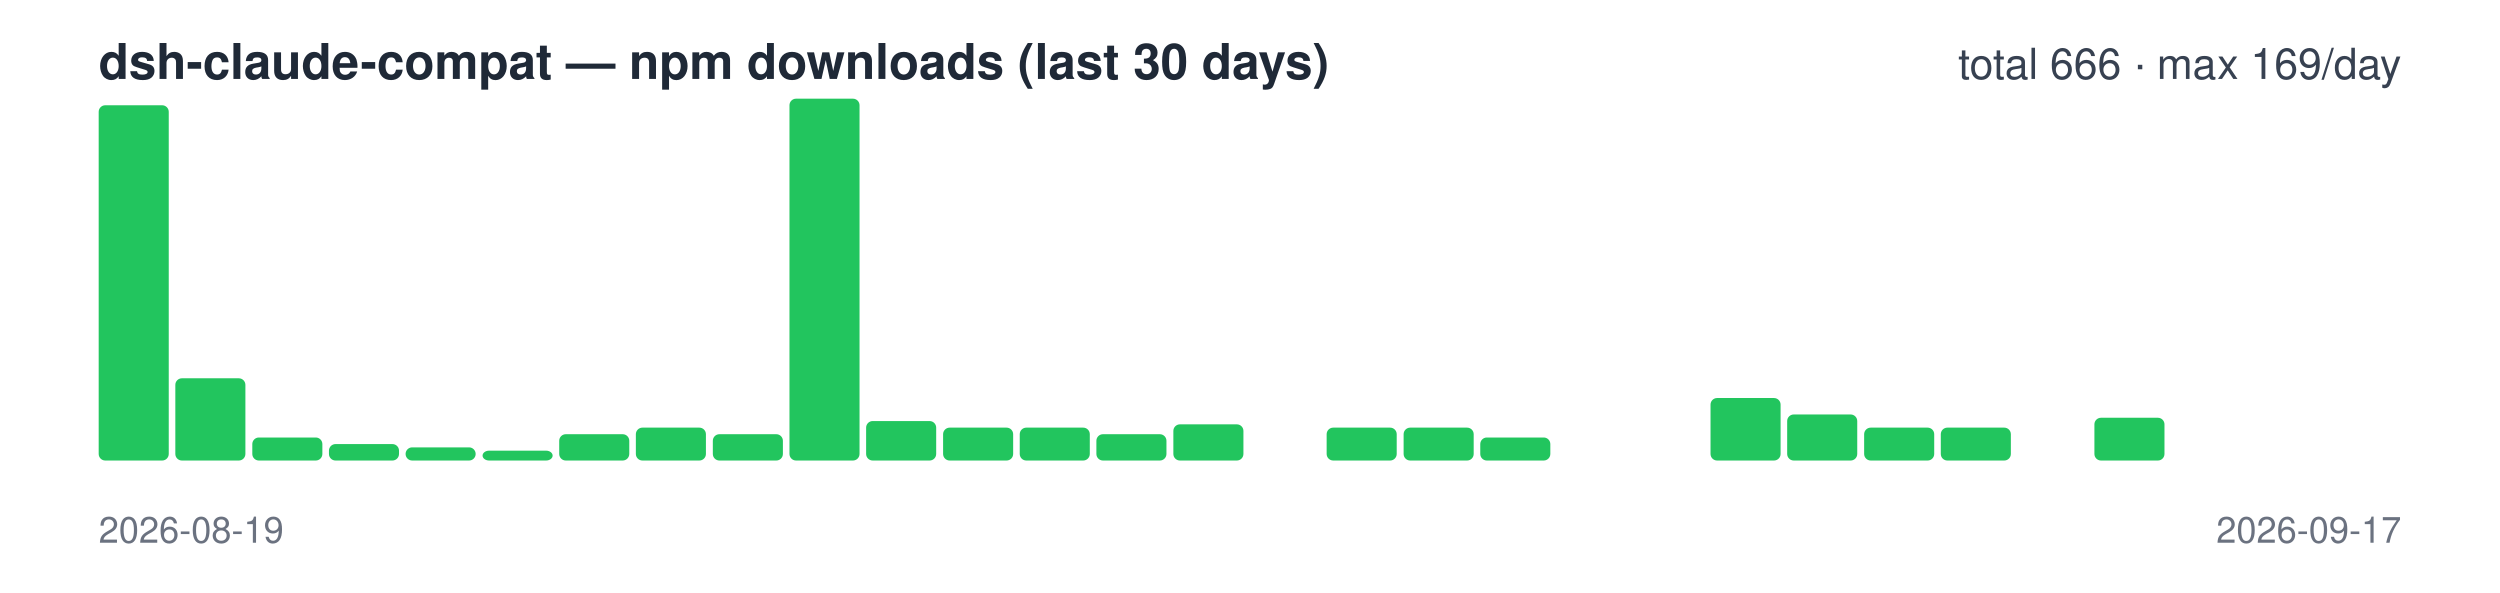
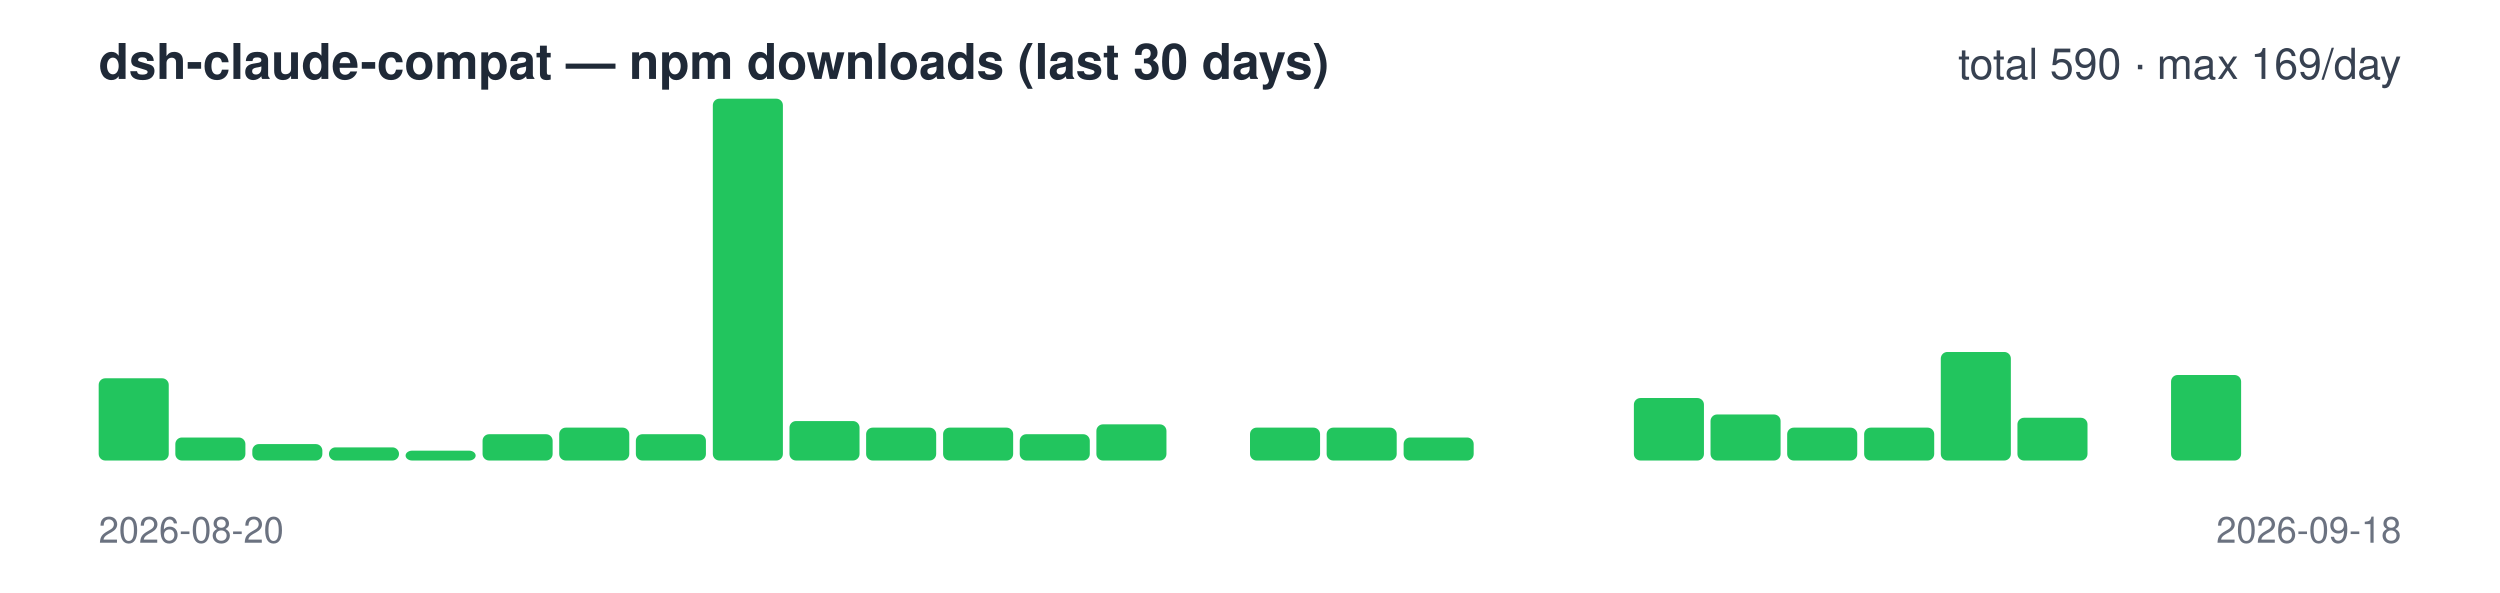
<svg xmlns="http://www.w3.org/2000/svg" width="760" height="180" viewBox="0 0 760 180" font-family="-apple-system,Segoe UI,Helvetica,Arial,sans-serif">
  <text x="30" y="24" font-size="15" font-weight="600" fill="#1f2937">dsh-claude-compat — npm downloads (last 30 days)</text>
-   <text x="730" y="24" font-size="13" text-anchor="end" fill="#374151">total 666 · max 169/day</text>
-   <rect x="30.0" y="32" width="21.3" height="108" rx="2" fill="#22c55e" />
-   <rect x="53.3" y="115" width="21.3" height="25" rx="2" fill="#22c55e" />
-   <rect x="76.7" y="133" width="21.3" height="7" rx="2" fill="#22c55e" />
-   <rect x="100.0" y="135" width="21.3" height="5" rx="2" fill="#22c55e" />
-   <rect x="123.3" y="136" width="21.3" height="4" rx="2" fill="#22c55e" />
-   <rect x="146.7" y="137" width="21.3" height="3" rx="2" fill="#22c55e" />
-   <rect x="170.0" y="132" width="21.3" height="8" rx="2" fill="#22c55e" />
-   <rect x="193.3" y="130" width="21.3" height="10" rx="2" fill="#22c55e" />
-   <rect x="216.7" y="132" width="21.3" height="8" rx="2" fill="#22c55e" />
-   <rect x="240.0" y="30" width="21.3" height="110" rx="2" fill="#22c55e" />
-   <rect x="263.3" y="128" width="21.3" height="12" rx="2" fill="#22c55e" />
+   <text x="730" y="24" font-size="13" text-anchor="end" fill="#374151">total 590 · max 169/day</text>
+   <rect x="30.0" y="115" width="21.3" height="25" rx="2" fill="#22c55e" />
+   <rect x="53.3" y="133" width="21.3" height="7" rx="2" fill="#22c55e" />
+   <rect x="76.7" y="135" width="21.3" height="5" rx="2" fill="#22c55e" />
+   <rect x="100.0" y="136" width="21.3" height="4" rx="2" fill="#22c55e" />
+   <rect x="123.3" y="137" width="21.3" height="3" rx="2" fill="#22c55e" />
+   <rect x="146.7" y="132" width="21.3" height="8" rx="2" fill="#22c55e" />
+   <rect x="170.0" y="130" width="21.3" height="10" rx="2" fill="#22c55e" />
+   <rect x="193.3" y="132" width="21.3" height="8" rx="2" fill="#22c55e" />
+   <rect x="216.7" y="30" width="21.3" height="110" rx="2" fill="#22c55e" />
+   <rect x="240.0" y="128" width="21.3" height="12" rx="2" fill="#22c55e" />
+   <rect x="263.3" y="130" width="21.3" height="10" rx="2" fill="#22c55e" />
  <rect x="286.7" y="130" width="21.3" height="10" rx="2" fill="#22c55e" />
-   <rect x="310.0" y="130" width="21.3" height="10" rx="2" fill="#22c55e" />
-   <rect x="333.3" y="132" width="21.3" height="8" rx="2" fill="#22c55e" />
-   <rect x="356.7" y="129" width="21.3" height="11" rx="2" fill="#22c55e" />
-   <rect x="380.0" y="140" width="21.3" height="0" rx="2" fill="#22c55e" />
+   <rect x="310.0" y="132" width="21.3" height="8" rx="2" fill="#22c55e" />
+   <rect x="333.3" y="129" width="21.3" height="11" rx="2" fill="#22c55e" />
+   <rect x="356.7" y="140" width="21.3" height="0" rx="2" fill="#22c55e" />
+   <rect x="380.0" y="130" width="21.3" height="10" rx="2" fill="#22c55e" />
  <rect x="403.3" y="130" width="21.3" height="10" rx="2" fill="#22c55e" />
-   <rect x="426.7" y="130" width="21.3" height="10" rx="2" fill="#22c55e" />
-   <rect x="450.0" y="133" width="21.3" height="7" rx="2" fill="#22c55e" />
+   <rect x="426.7" y="133" width="21.3" height="7" rx="2" fill="#22c55e" />
+   <rect x="450.0" y="140" width="21.3" height="0" rx="2" fill="#22c55e" />
  <rect x="473.3" y="140" width="21.3" height="0" rx="2" fill="#22c55e" />
-   <rect x="496.7" y="140" width="21.3" height="0" rx="2" fill="#22c55e" />
-   <rect x="520.0" y="121" width="21.3" height="19" rx="2" fill="#22c55e" />
-   <rect x="543.3" y="126" width="21.3" height="14" rx="2" fill="#22c55e" />
+   <rect x="496.7" y="121" width="21.3" height="19" rx="2" fill="#22c55e" />
+   <rect x="520.0" y="126" width="21.3" height="14" rx="2" fill="#22c55e" />
+   <rect x="543.3" y="130" width="21.3" height="10" rx="2" fill="#22c55e" />
  <rect x="566.7" y="130" width="21.3" height="10" rx="2" fill="#22c55e" />
-   <rect x="590.0" y="130" width="21.3" height="10" rx="2" fill="#22c55e" />
-   <rect x="613.3" y="140" width="21.3" height="0" rx="2" fill="#22c55e" />
-   <rect x="636.7" y="127" width="21.3" height="13" rx="2" fill="#22c55e" />
-   <rect x="660.0" y="140" width="21.3" height="0" rx="2" fill="#22c55e" />
+   <rect x="590.0" y="107" width="21.3" height="33" rx="2" fill="#22c55e" />
+   <rect x="613.3" y="127" width="21.3" height="13" rx="2" fill="#22c55e" />
+   <rect x="636.7" y="140" width="21.3" height="0" rx="2" fill="#22c55e" />
+   <rect x="660.0" y="114" width="21.3" height="26" rx="2" fill="#22c55e" />
  <rect x="683.3" y="140" width="21.3" height="0" rx="2" fill="#22c55e" />
  <rect x="706.7" y="140" width="21.3" height="0" rx="2" fill="#22c55e" />
-   <text x="30" y="165" font-size="11" fill="#6b7280">2026-08-19</text>
-   <text x="730" y="165" font-size="11" text-anchor="end" fill="#6b7280">2026-09-17</text>
+   <text x="30" y="165" font-size="11" fill="#6b7280">2026-08-20</text>
+   <text x="730" y="165" font-size="11" text-anchor="end" fill="#6b7280">2026-09-18</text>
</svg>
